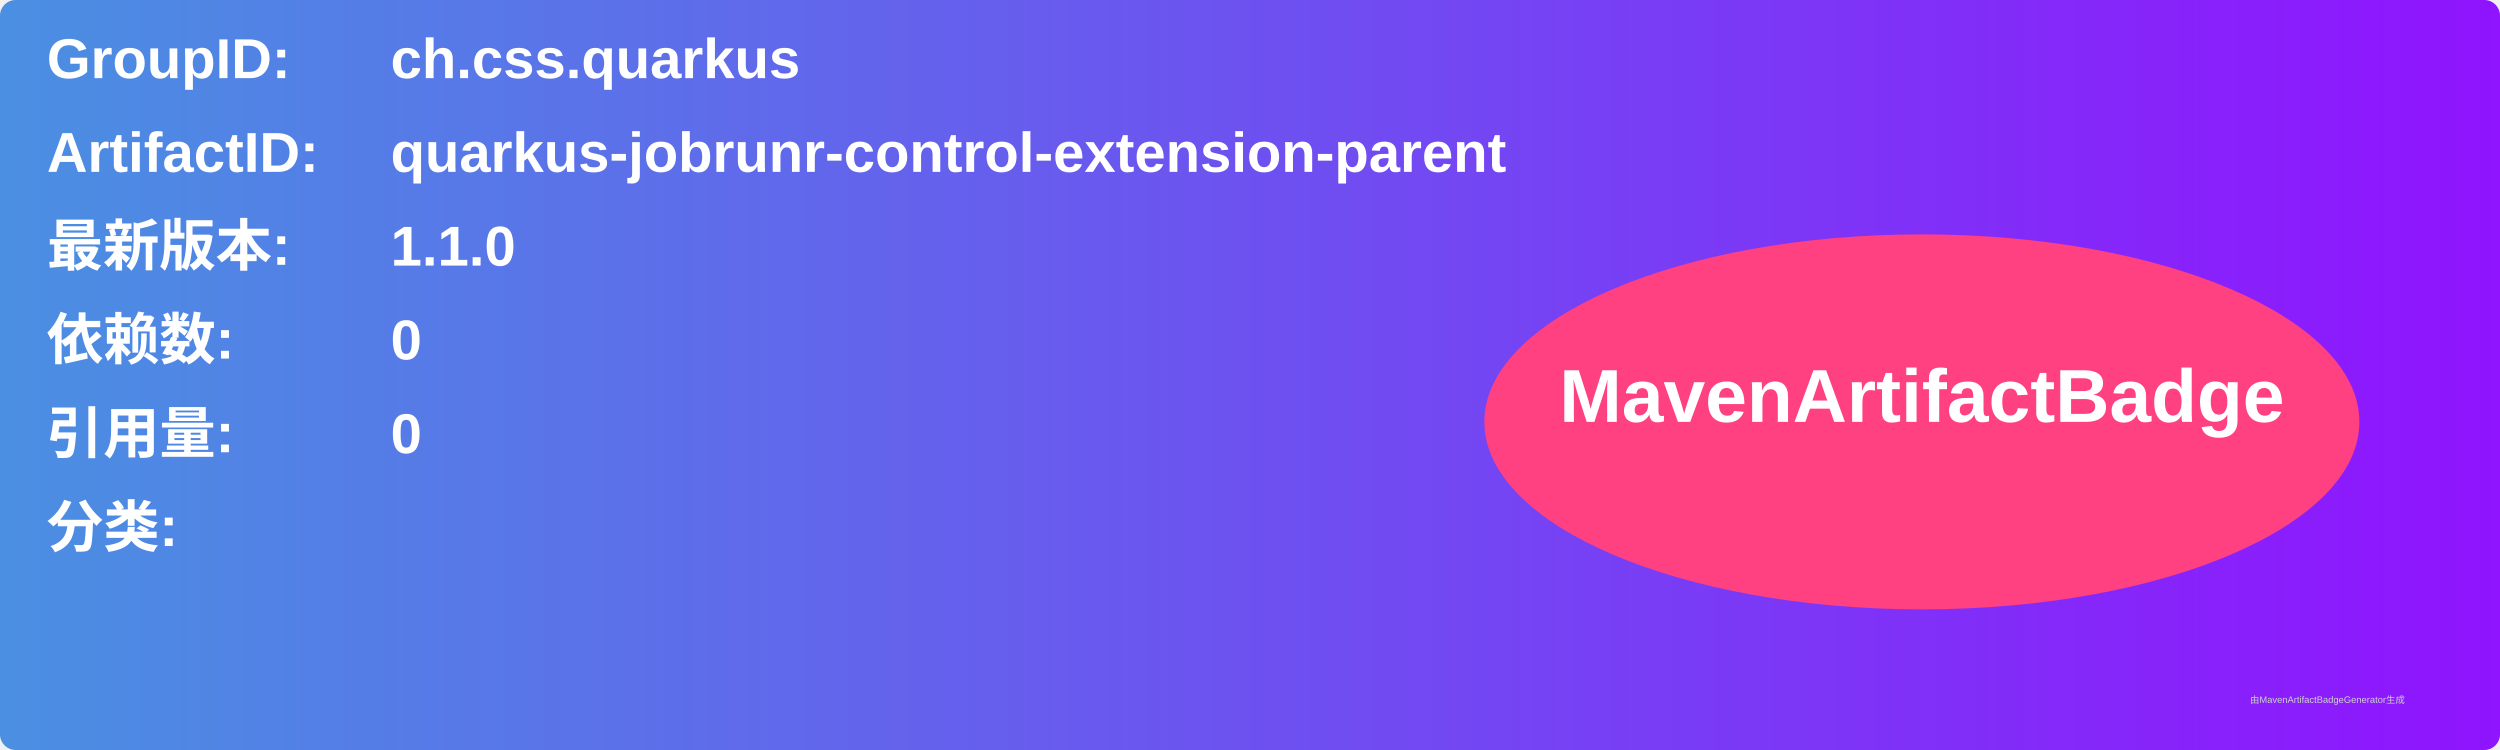
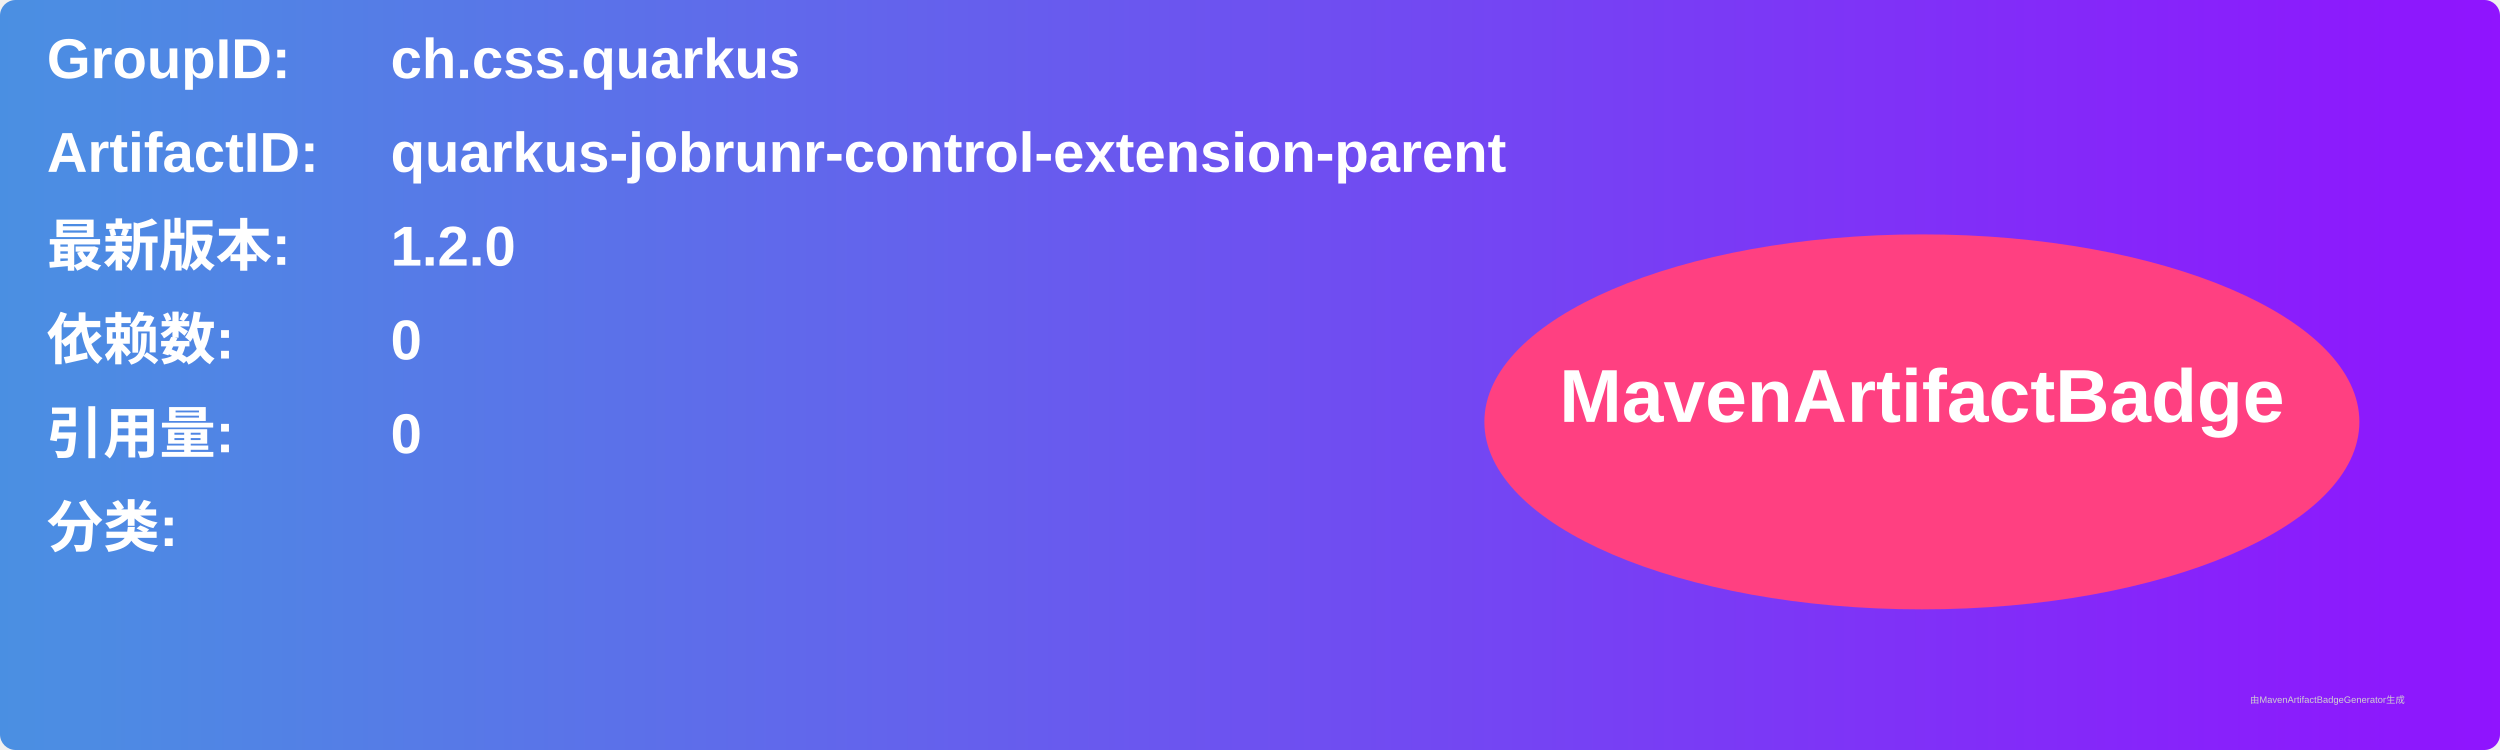
<svg xmlns="http://www.w3.org/2000/svg" width="800" height="240" viewBox="0 0 800 240">
  <linearGradient id="grad" x1="0%" y1="0%" x2="100%" y2="0%">
    <stop offset="0%" stop-color="#4a90e2" />
    <stop offset="100%" stop-color="#9013fe" />
  </linearGradient>
  <rect width="100%" height="100%" rx="5" ry="5" fill="url(#grad)" />
  <g transform="translate(15, 15)">
    <text x="0" y="10" font-family="Arial" font-size="18" fill="white" font-weight="bold" width="260">GroupID:</text>
    <text x="110" y="10" font-family="Arial" font-size="18" fill="white" font-weight="bold" width="460">ch.css.quarkus</text>
    <text x="0" y="40" font-family="Arial" font-size="18" fill="white" font-weight="bold" width="260">ArtifactID:</text>
    <text x="110" y="40" font-family="Arial" font-size="18" fill="white" font-weight="bold" width="460">quarkus-jobrunr-control-extension-parent</text>
    <text x="0" y="70" font-family="Arial" font-size="18" fill="white" font-weight="bold">最新版本:</text>
    <text x="110" y="70" font-family="Arial" font-size="18" fill="white" font-weight="bold">
-       <tspan font-weight="bold">1.1.0</tspan>
+       <tspan font-weight="bold">1.2.0</tspan>
    </text>
    <text x="0" y="100" font-family="Arial" font-size="18" fill="white" font-weight="bold">依赖数: </text>
    <text x="110" y="100" font-family="Arial" font-size="18" fill="white">
      <tspan font-weight="bold">0</tspan>
    </text>
    <text x="0" y="130" font-family="Arial" font-size="18" fill="white" font-weight="bold">引用量: </text>
    <text x="110" y="130" font-family="Arial" font-size="18" fill="white">
      <tspan font-weight="bold">0</tspan>
    </text>
    <text x="0" y="160" font-family="Arial" font-size="18" fill="white" font-weight="bold">分类:</text>
    <text x="10" y="190" font-family="Arial" font-size="10" fill="white">
      <tspan font-weight="bold" />
    </text>
    <ellipse cx="600" cy="120" rx="140" ry="60" fill="#ff4081" />
    <text x="600" y="120" text-anchor="middle" font-family="Arial" font-size="24" fill="white" font-weight="bold">MavenArtifactBadge</text>
  </g>
  <text x="720" y="225" font-family="Arial" font-size="3" fill="#d0d0d0">由MavenArtifactBadgeGenerator生成</text>
</svg>
